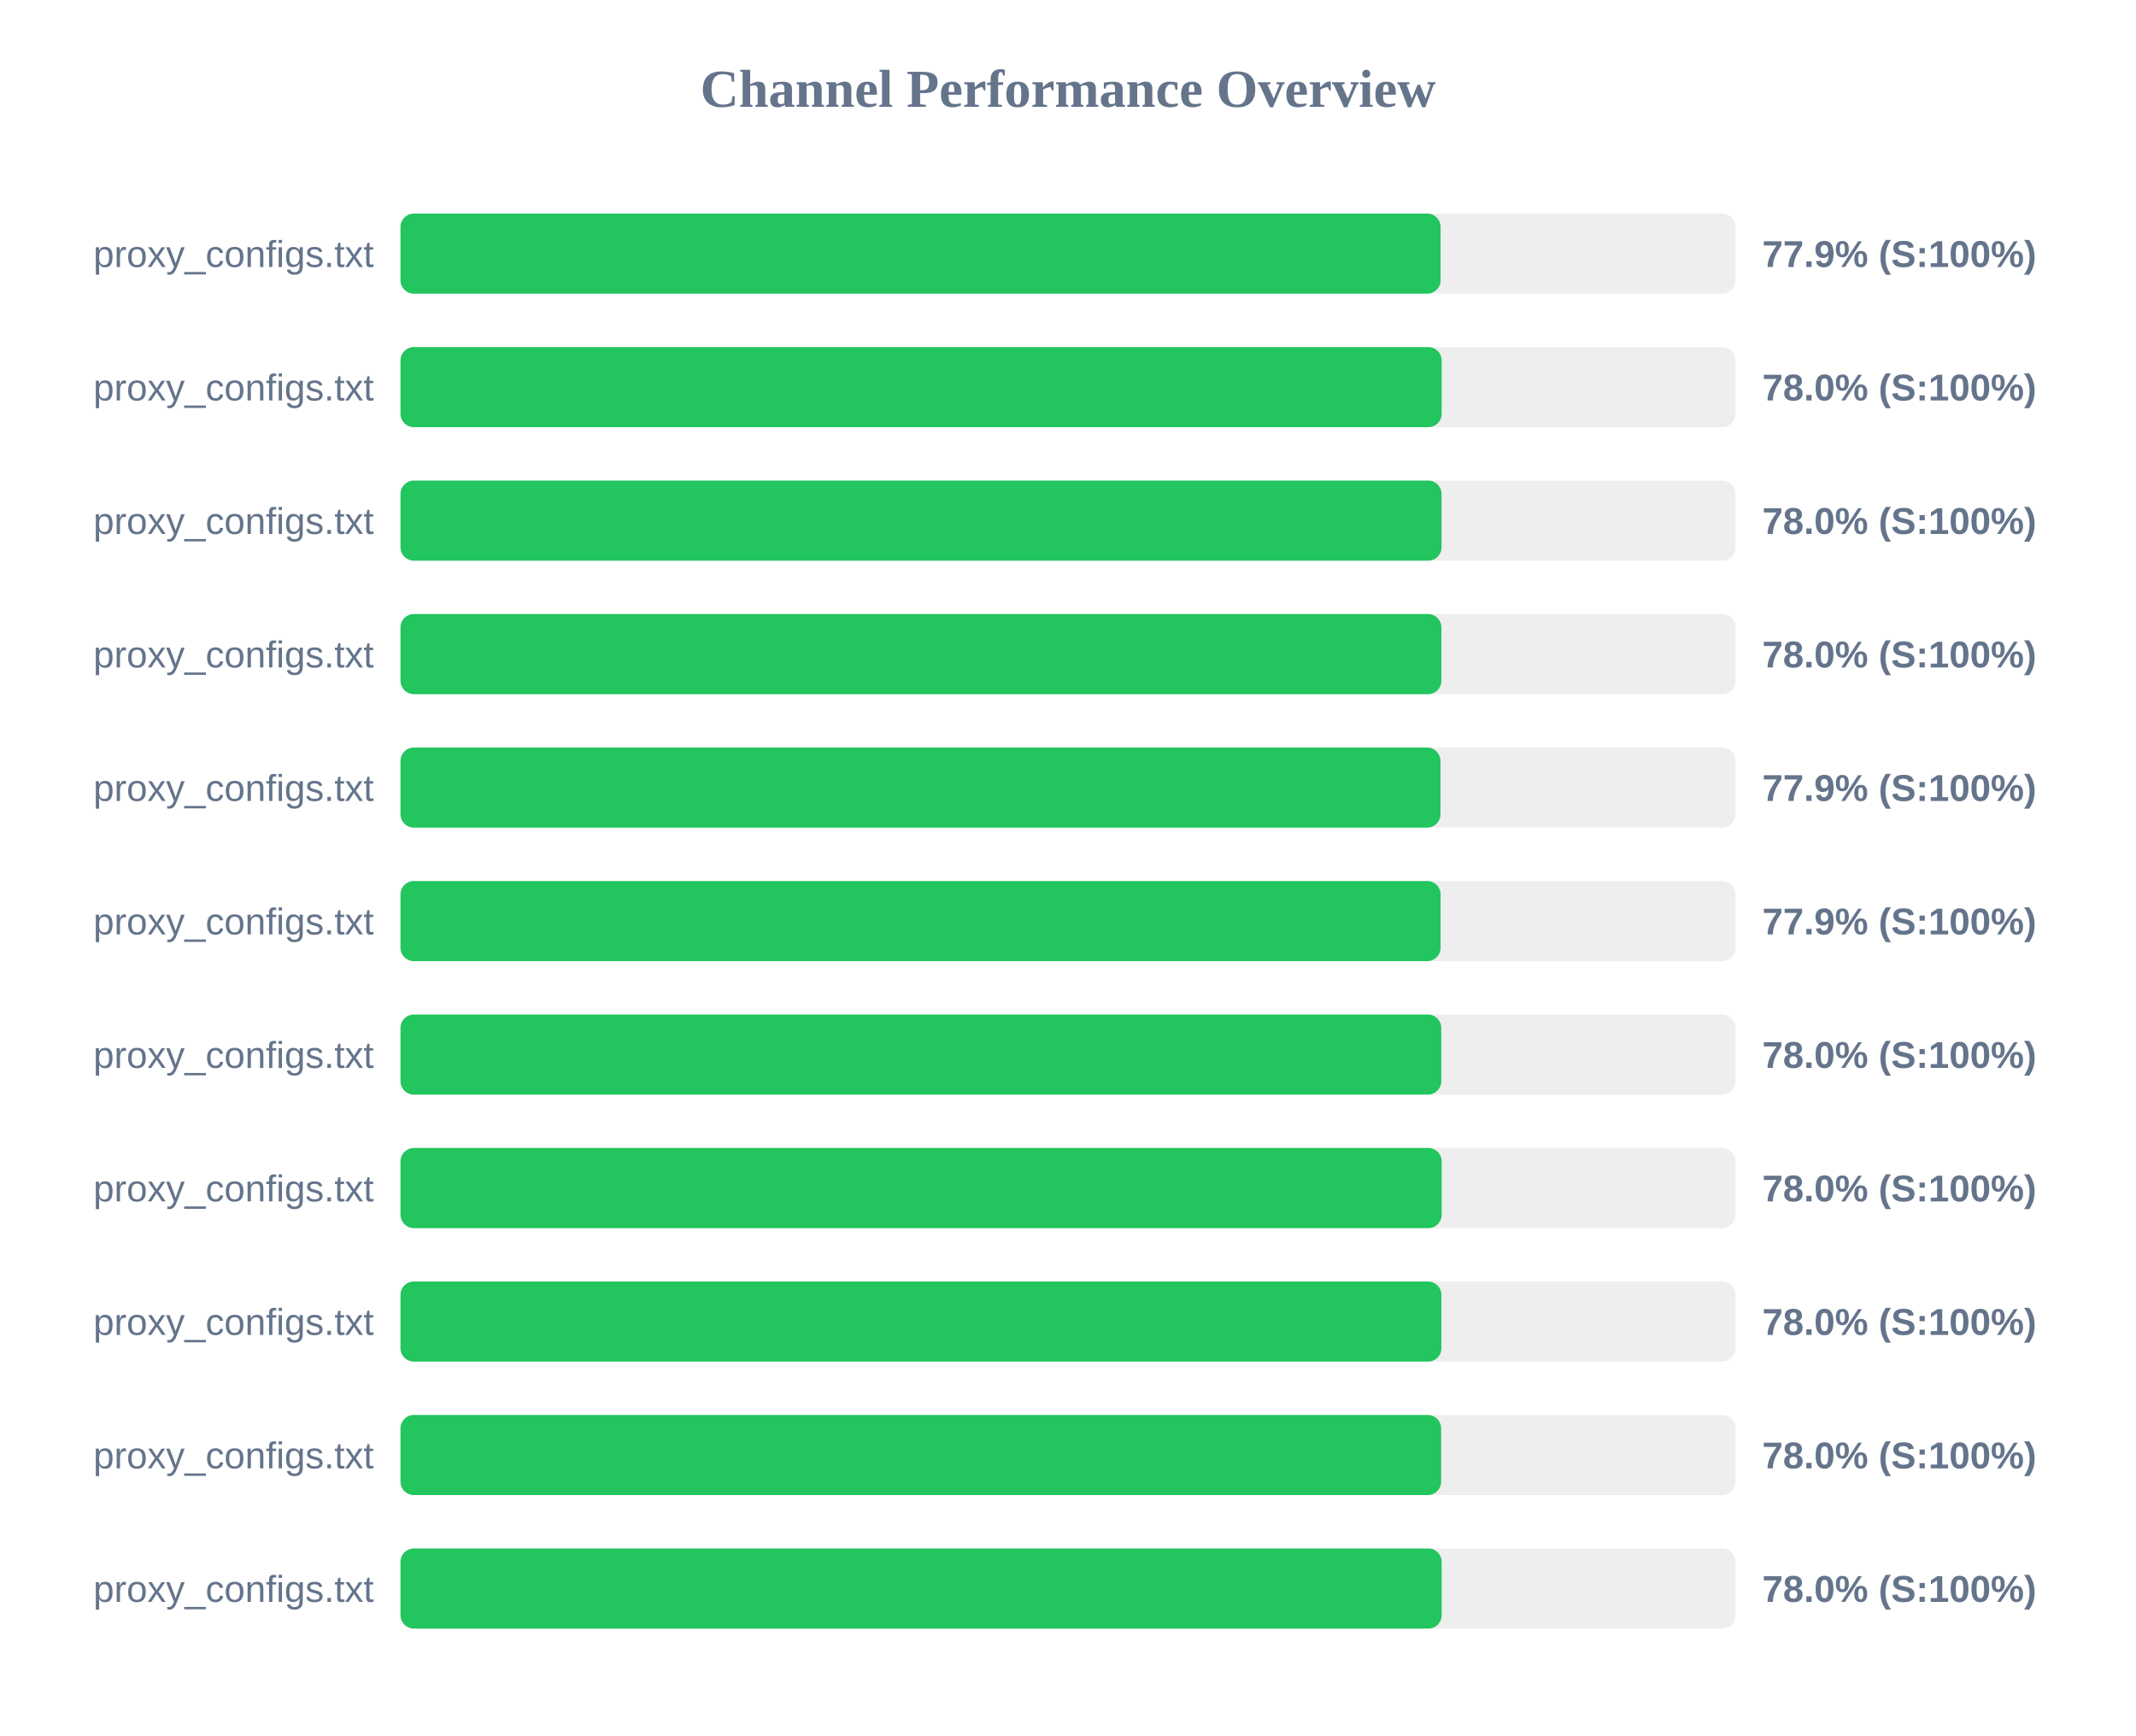
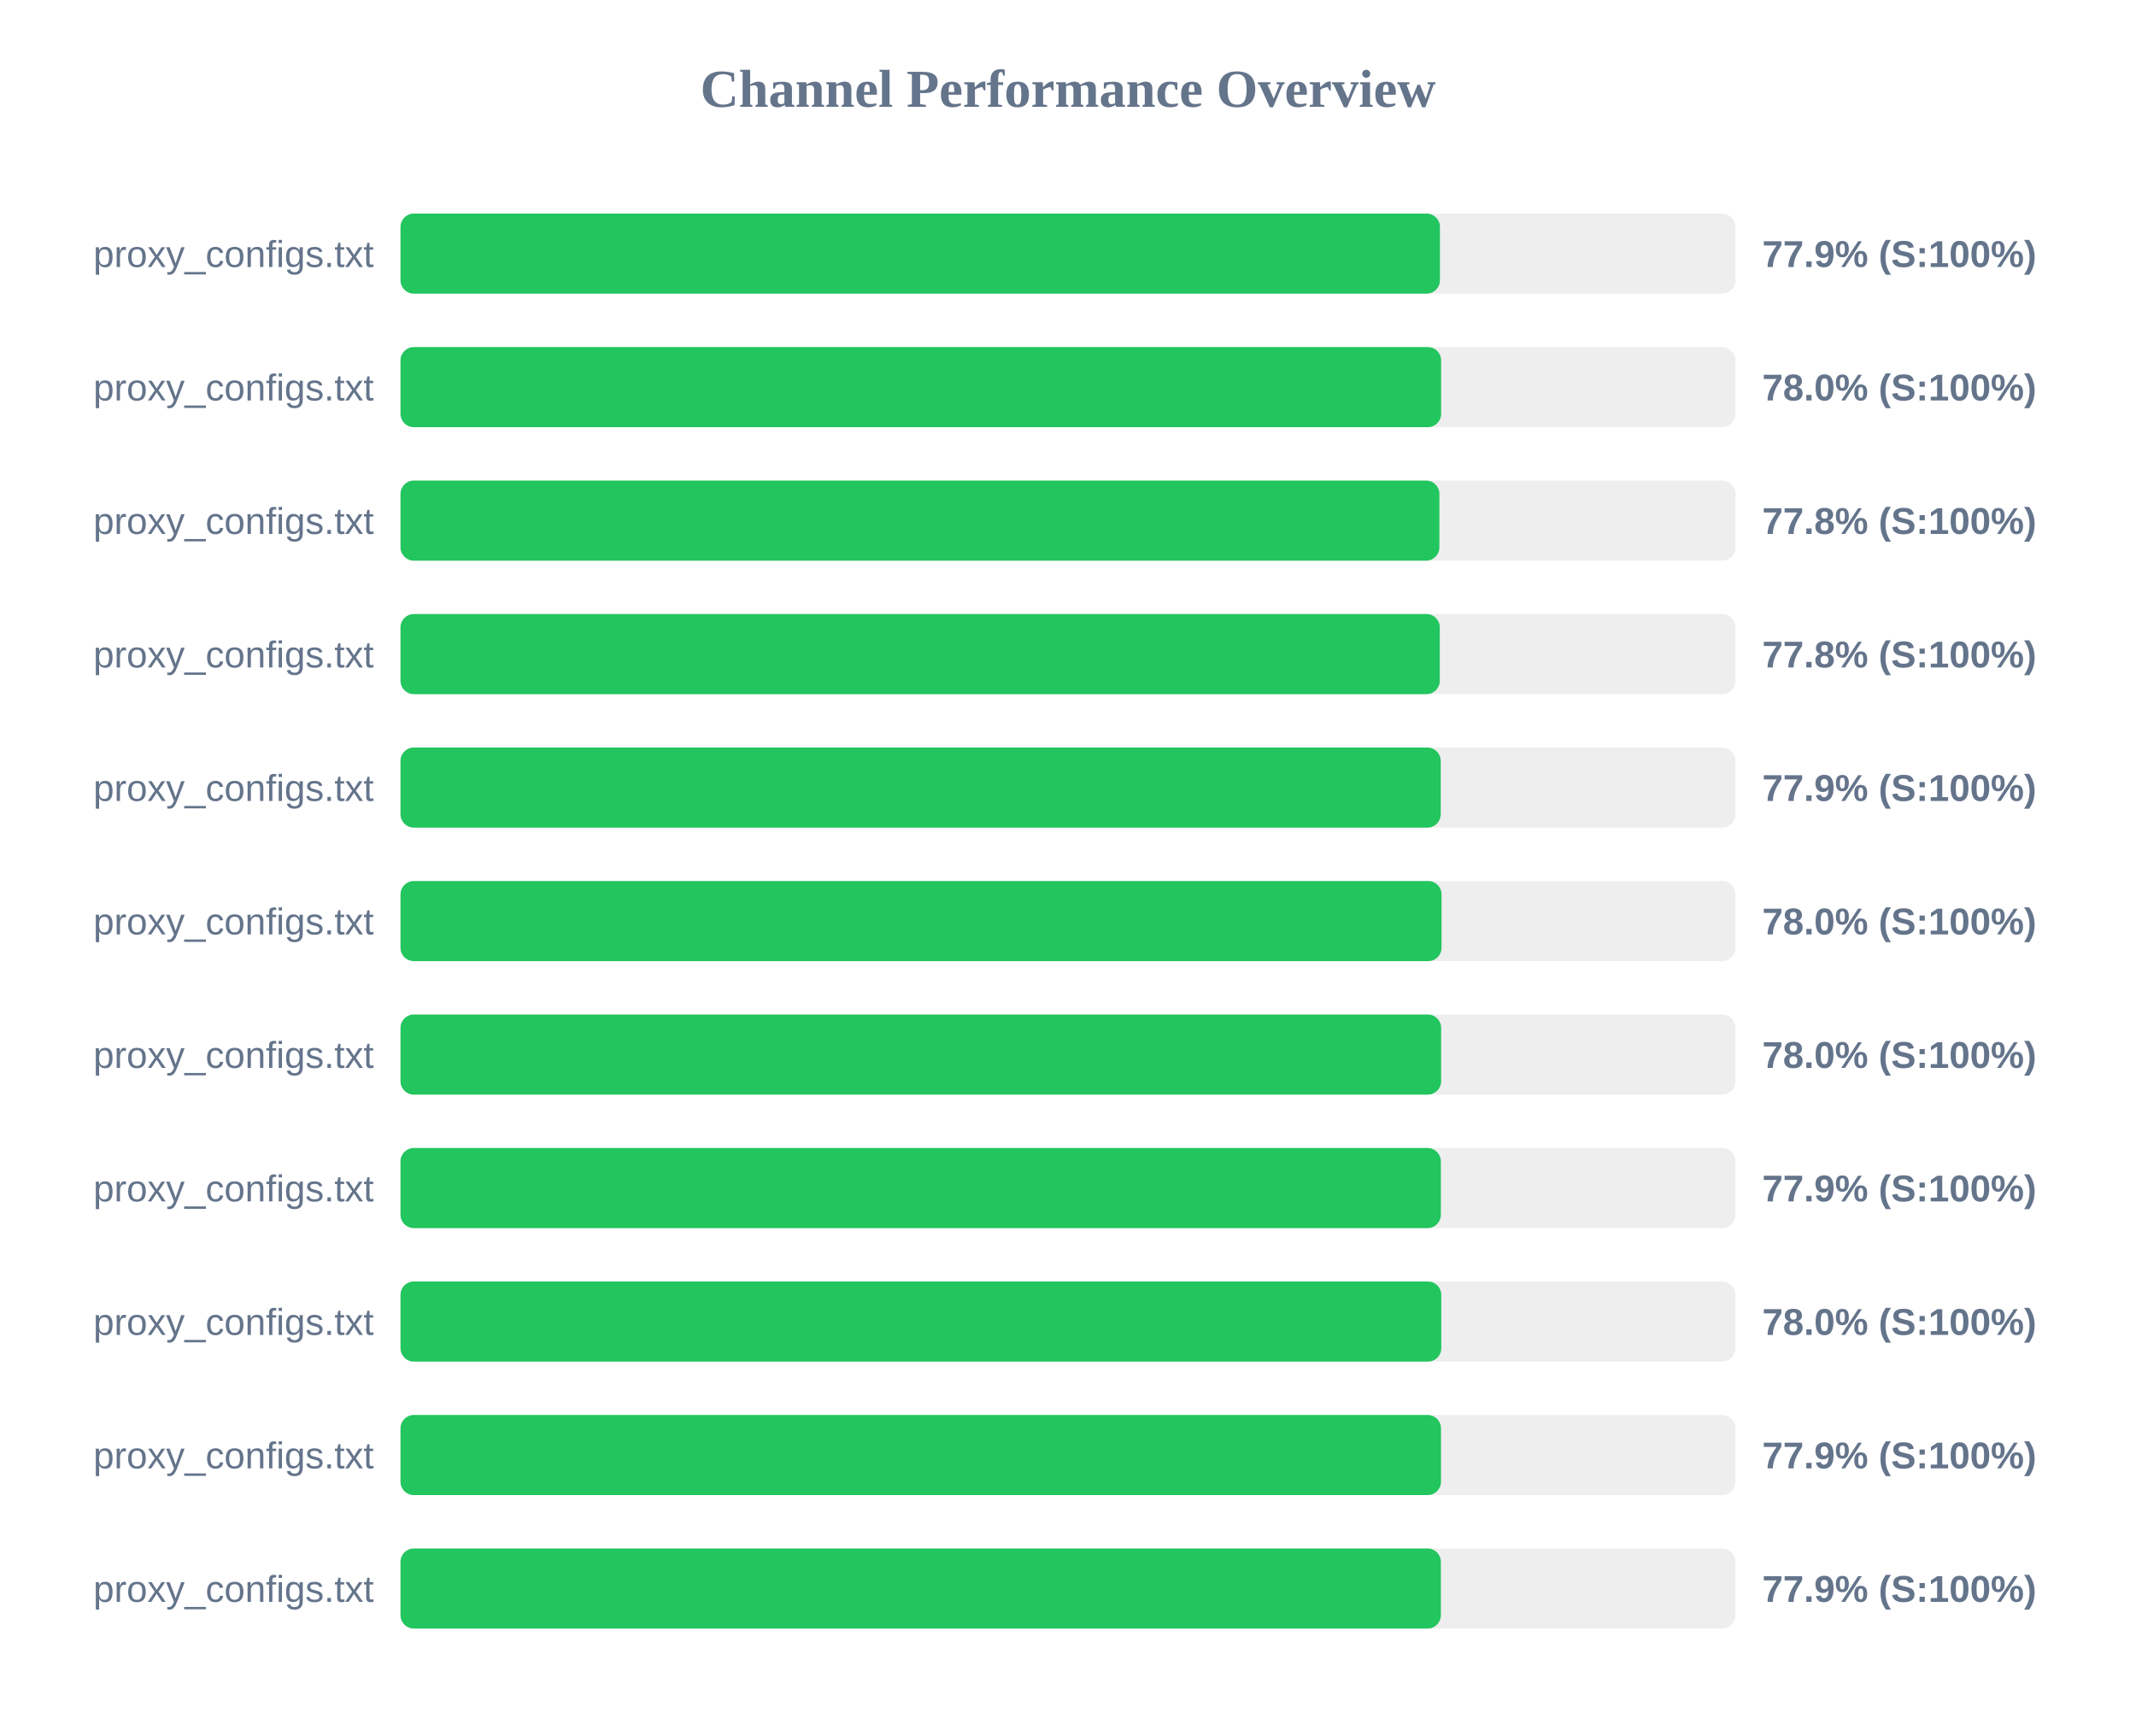
<svg xmlns="http://www.w3.org/2000/svg" width="800" height="650" version="1.1">
  <style>
        .row { font: 14px Arial; fill: #64748b; }
        .score { font: bold 14px Arial; fill: #64748b; }
    </style>
  <text x="400" y="40" text-anchor="middle" font-size="20px" font-weight="bold" fill="#64748b">Channel Performance Overview</text>
  <rect x="150" y="80" width="500" height="30" fill="#eee" rx="5" />
-   <rect x="150" y="80" width="389.55" height="30" fill="#22c55e" rx="5" />
+   <rect x="150" y="80" width="389.3" height="30" fill="#22c55e" rx="5" />
  <text x="140" y="100" text-anchor="end" class="row">proxy_configs.txt</text>
  <text x="660" y="100" text-anchor="start" class="score">77.9% (S:100%)</text>
  <rect x="150" y="130" width="500" height="30" fill="#eee" rx="5" />
-   <rect x="150" y="130" width="389.95" height="30" fill="#22c55e" rx="5" />
+   <rect x="150" y="130" width="389.75" height="30" fill="#22c55e" rx="5" />
  <text x="140" y="150" text-anchor="end" class="row">proxy_configs.txt</text>
  <text x="660" y="150" text-anchor="start" class="score">78.0% (S:100%)</text>
  <rect x="150" y="180" width="500" height="30" fill="#eee" rx="5" />
-   <rect x="150" y="180" width="389.9" height="30" fill="#22c55e" rx="5" />
+   <rect x="150" y="180" width="389.1" height="30" fill="#22c55e" rx="5" />
  <text x="140" y="200" text-anchor="end" class="row">proxy_configs.txt</text>
-   <text x="660" y="200" text-anchor="start" class="score">78.0% (S:100%)</text>
+   <text x="660" y="200" text-anchor="start" class="score">77.8% (S:100%)</text>
  <rect x="150" y="230" width="500" height="30" fill="#eee" rx="5" />
-   <rect x="150" y="230" width="389.85" height="30" fill="#22c55e" rx="5" />
+   <rect x="150" y="230" width="389.25" height="30" fill="#22c55e" rx="5" />
  <text x="140" y="250" text-anchor="end" class="row">proxy_configs.txt</text>
-   <text x="660" y="250" text-anchor="start" class="score">78.0% (S:100%)</text>
+   <text x="660" y="250" text-anchor="start" class="score">77.8% (S:100%)</text>
  <rect x="150" y="280" width="500" height="30" fill="#eee" rx="5" />
-   <rect x="150" y="280" width="389.5" height="30" fill="#22c55e" rx="5" />
+   <rect x="150" y="280" width="389.6" height="30" fill="#22c55e" rx="5" />
  <text x="140" y="300" text-anchor="end" class="row">proxy_configs.txt</text>
  <text x="660" y="300" text-anchor="start" class="score">77.9% (S:100%)</text>
  <rect x="150" y="330" width="500" height="30" fill="#eee" rx="5" />
-   <rect x="150" y="330" width="389.55" height="30" fill="#22c55e" rx="5" />
+   <rect x="150" y="330" width="389.9" height="30" fill="#22c55e" rx="5" />
  <text x="140" y="350" text-anchor="end" class="row">proxy_configs.txt</text>
-   <text x="660" y="350" text-anchor="start" class="score">77.9% (S:100%)</text>
+   <text x="660" y="350" text-anchor="start" class="score">78.0% (S:100%)</text>
  <rect x="150" y="380" width="500" height="30" fill="#eee" rx="5" />
-   <rect x="150" y="380" width="389.8" height="30" fill="#22c55e" rx="5" />
+   <rect x="150" y="380" width="389.75" height="30" fill="#22c55e" rx="5" />
  <text x="140" y="400" text-anchor="end" class="row">proxy_configs.txt</text>
  <text x="660" y="400" text-anchor="start" class="score">78.0% (S:100%)</text>
  <rect x="150" y="430" width="500" height="30" fill="#eee" rx="5" />
-   <rect x="150" y="430" width="389.95" height="30" fill="#22c55e" rx="5" />
+   <rect x="150" y="430" width="389.65" height="30" fill="#22c55e" rx="5" />
  <text x="140" y="450" text-anchor="end" class="row">proxy_configs.txt</text>
-   <text x="660" y="450" text-anchor="start" class="score">78.0% (S:100%)</text>
+   <text x="660" y="450" text-anchor="start" class="score">77.9% (S:100%)</text>
  <rect x="150" y="480" width="500" height="30" fill="#eee" rx="5" />
-   <rect x="150" y="480" width="389.85" height="30" fill="#22c55e" rx="5" />
+   <rect x="150" y="480" width="389.8" height="30" fill="#22c55e" rx="5" />
  <text x="140" y="500" text-anchor="end" class="row">proxy_configs.txt</text>
  <text x="660" y="500" text-anchor="start" class="score">78.0% (S:100%)</text>
  <rect x="150" y="530" width="500" height="30" fill="#eee" rx="5" />
-   <rect x="150" y="530" width="389.75" height="30" fill="#22c55e" rx="5" />
+   <rect x="150" y="530" width="389.7" height="30" fill="#22c55e" rx="5" />
  <text x="140" y="550" text-anchor="end" class="row">proxy_configs.txt</text>
-   <text x="660" y="550" text-anchor="start" class="score">78.0% (S:100%)</text>
+   <text x="660" y="550" text-anchor="start" class="score">77.9% (S:100%)</text>
  <rect x="150" y="580" width="500" height="30" fill="#eee" rx="5" />
-   <rect x="150" y="580" width="389.95" height="30" fill="#22c55e" rx="5" />
+   <rect x="150" y="580" width="389.65" height="30" fill="#22c55e" rx="5" />
  <text x="140" y="600" text-anchor="end" class="row">proxy_configs.txt</text>
-   <text x="660" y="600" text-anchor="start" class="score">78.0% (S:100%)</text>
+   <text x="660" y="600" text-anchor="start" class="score">77.9% (S:100%)</text>
</svg>
